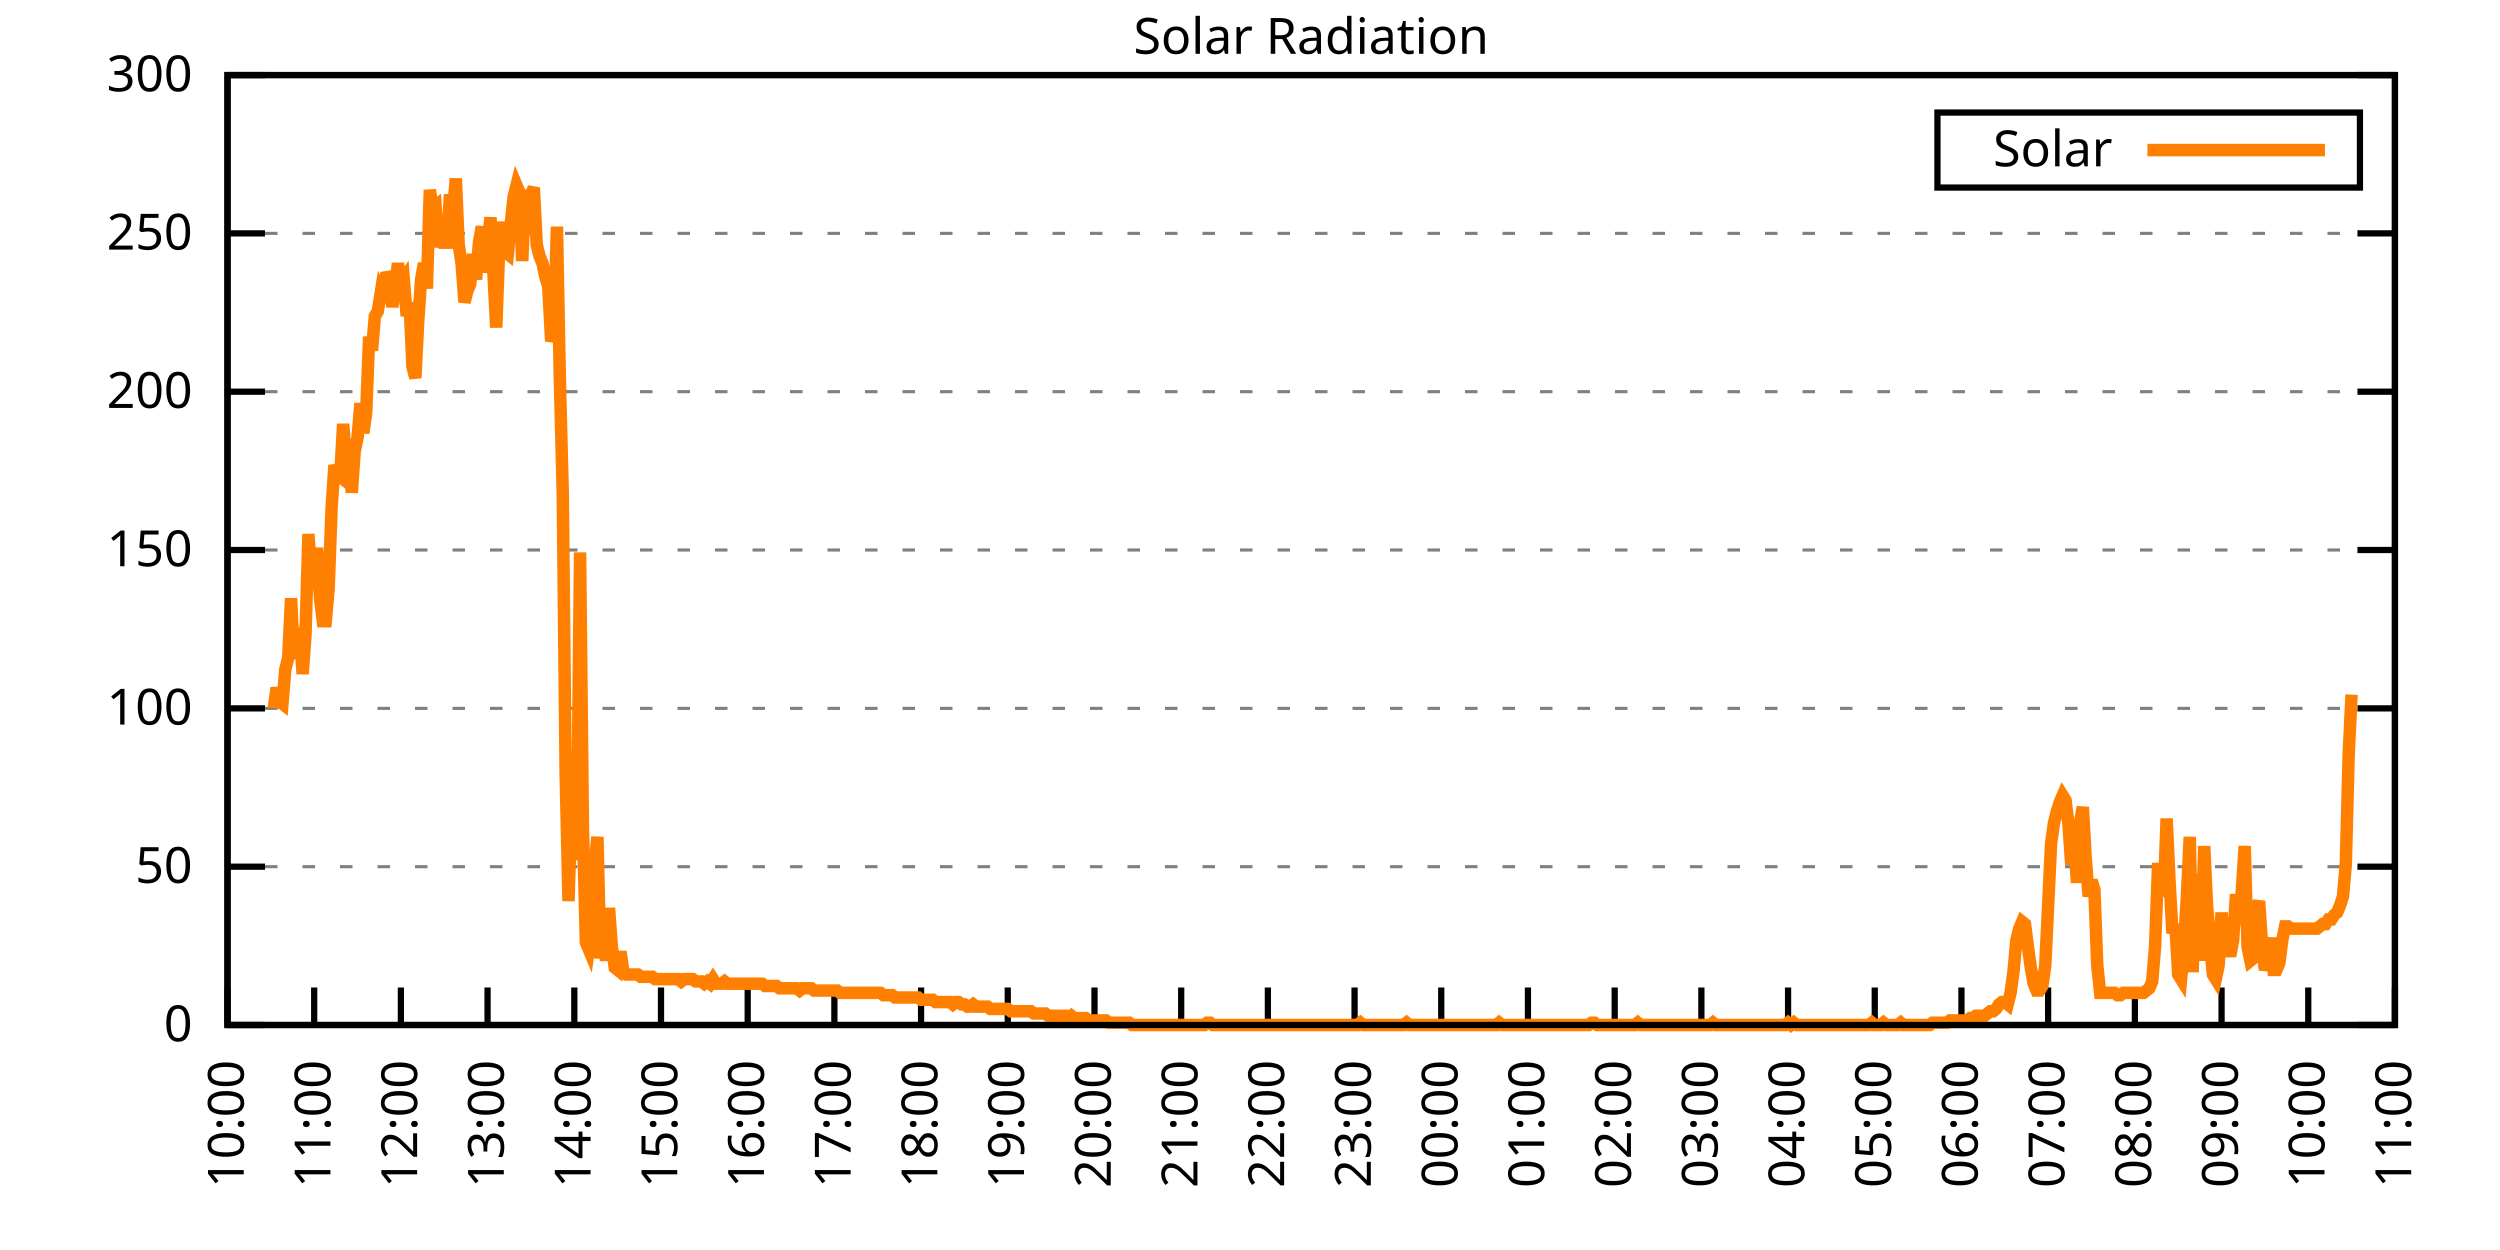
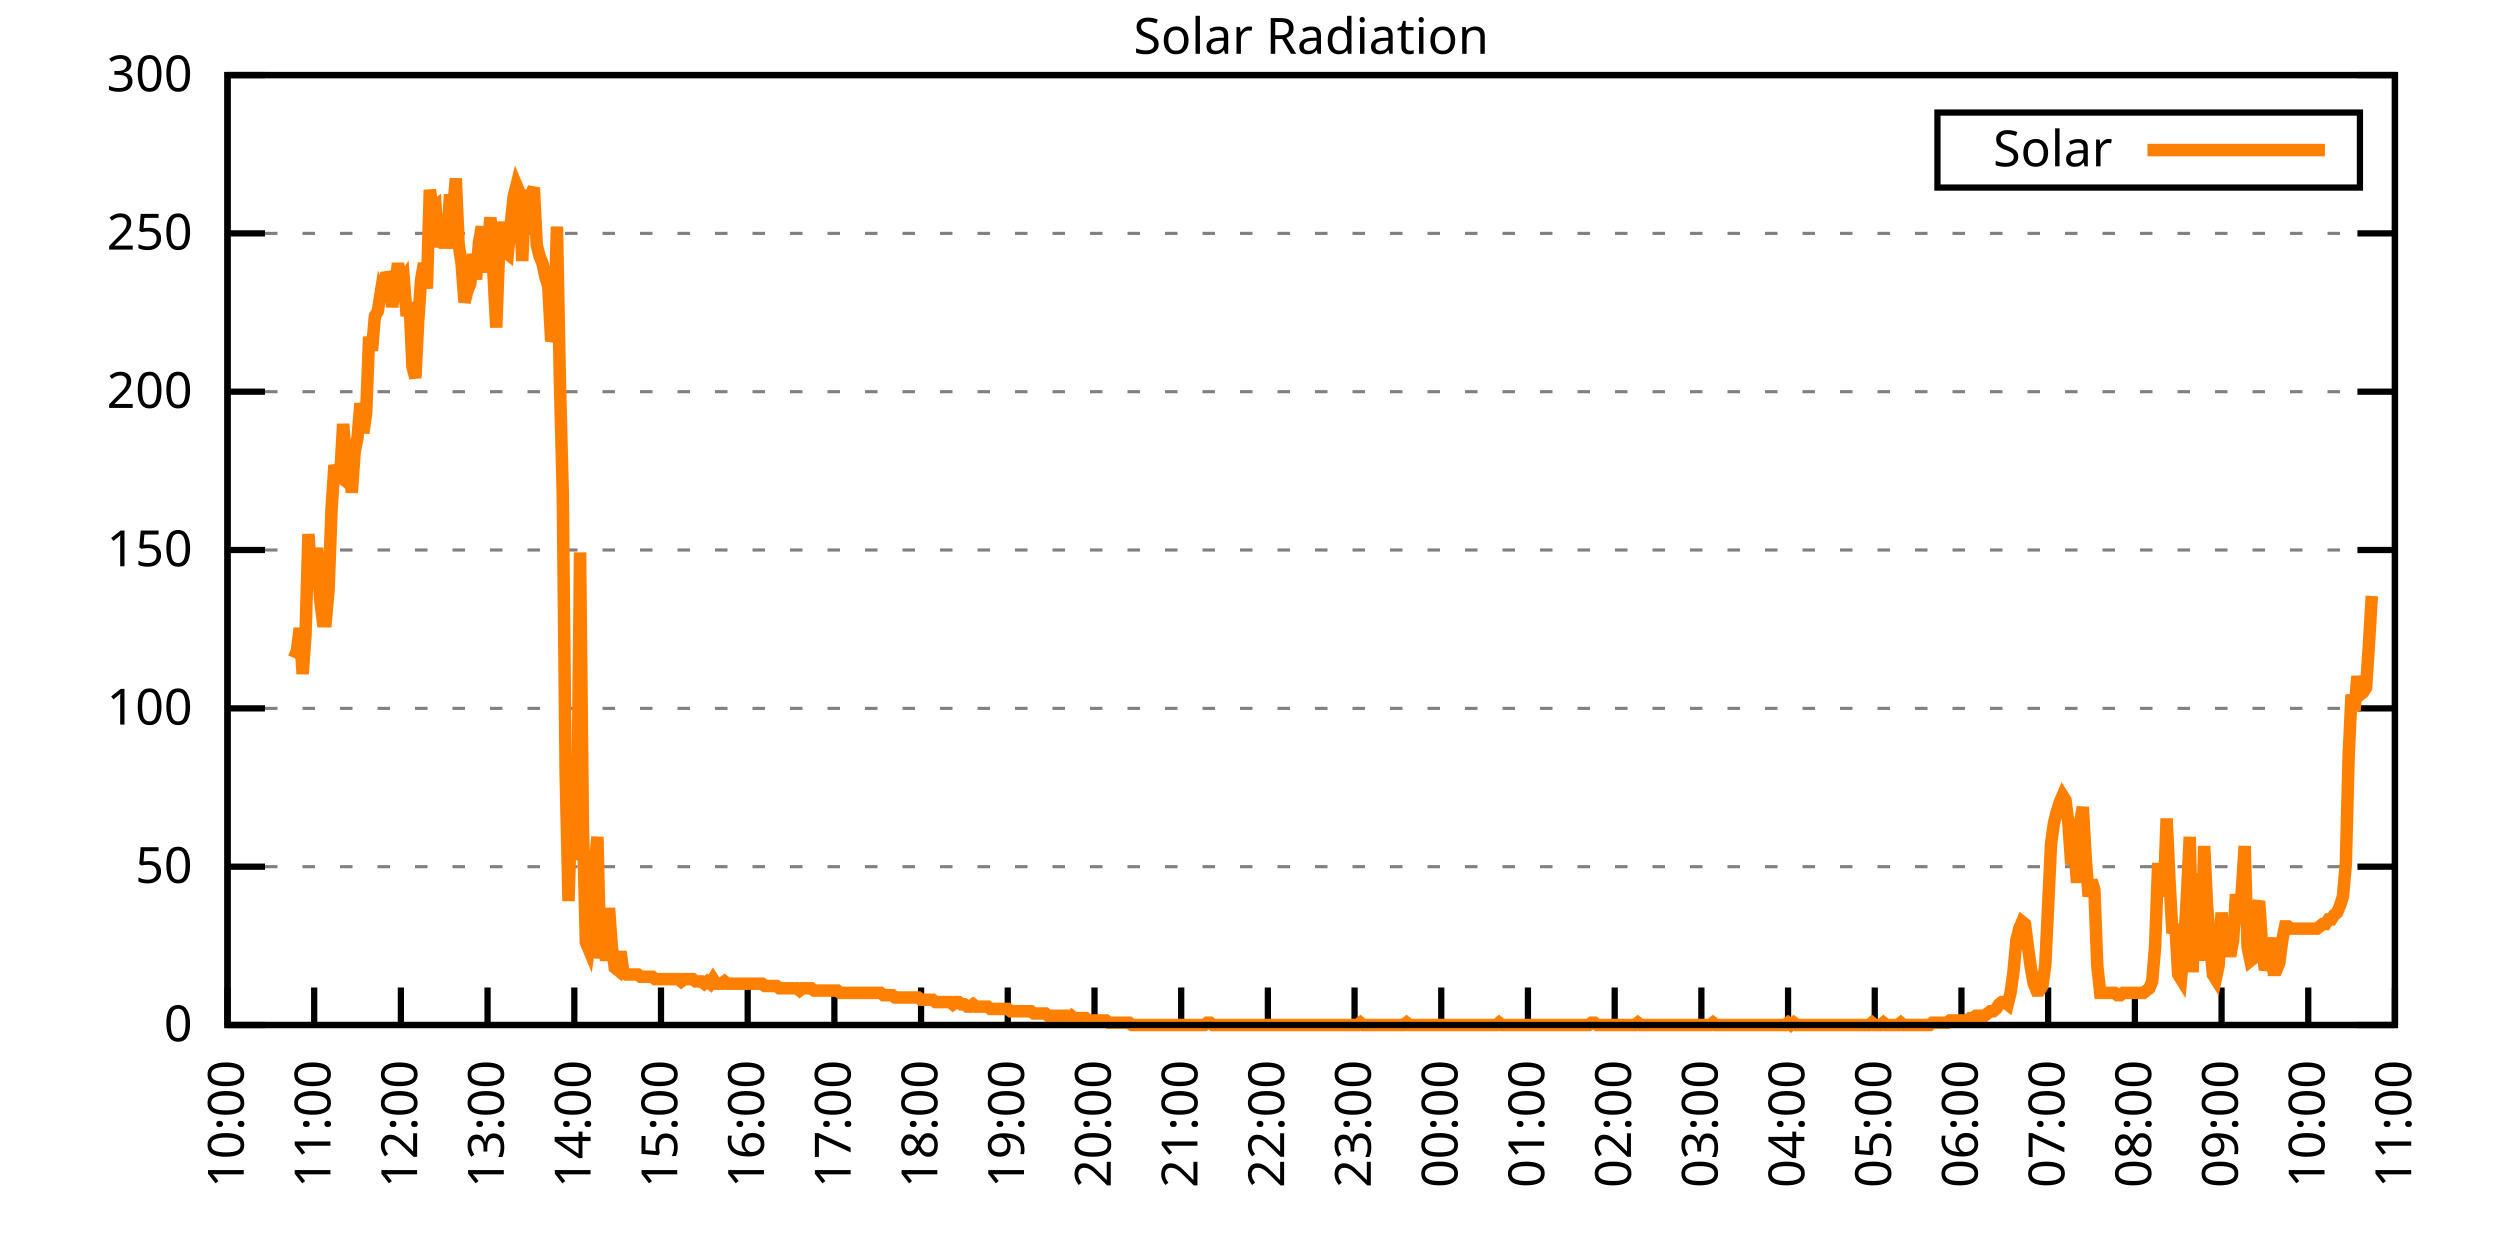
<svg xmlns="http://www.w3.org/2000/svg" xmlns:xlink="http://www.w3.org/1999/xlink" width="400" height="200" viewBox="0 0 400 200">
  <g id="gnuplot_canvas">
    <rect x="0" y="0" width="400" height="200" fill="none" />
    <defs>
      <circle id="gpDot" r="0.5" stroke-width="0.5" stroke="currentColor" />
      <path id="gpPt0" stroke-width="0.333" stroke="currentColor" d="M-1,0 h2 M0,-1 v2" />
      <path id="gpPt1" stroke-width="0.333" stroke="currentColor" d="M-1,-1 L1,1 M1,-1 L-1,1" />
      <path id="gpPt2" stroke-width="0.333" stroke="currentColor" d="M-1,0 L1,0 M0,-1 L0,1 M-1,-1 L1,1 M-1,1 L1,-1" />
      <rect id="gpPt3" stroke-width="0.333" stroke="currentColor" x="-1" y="-1" width="2" height="2" />
      <rect id="gpPt4" stroke-width="0.333" stroke="currentColor" fill="currentColor" x="-1" y="-1" width="2" height="2" />
      <circle id="gpPt5" stroke-width="0.333" stroke="currentColor" cx="0" cy="0" r="1" />
      <use xlink:href="#gpPt5" id="gpPt6" fill="currentColor" stroke="none" />
      <path id="gpPt7" stroke-width="0.333" stroke="currentColor" d="M0,-1.33 L-1.33,0.67 L1.33,0.67 z" />
      <use xlink:href="#gpPt7" id="gpPt8" fill="currentColor" stroke="none" />
      <use xlink:href="#gpPt7" id="gpPt9" stroke="currentColor" transform="rotate(180)" />
      <use xlink:href="#gpPt9" id="gpPt10" fill="currentColor" stroke="none" />
      <use xlink:href="#gpPt3" id="gpPt11" stroke="currentColor" transform="rotate(45)" />
      <use xlink:href="#gpPt11" id="gpPt12" fill="currentColor" stroke="none" />
      <path id="gpPt13" stroke-width="0.333" stroke="currentColor" d="M0,1.330 L1.265,0.411 L0.782,-1.067 L-0.782,-1.076 L-1.265,0.411 z" />
      <use xlink:href="#gpPt13" id="gpPt14" fill="currentColor" stroke="none" />
      <filter id="textbox" filterUnits="objectBoundingBox" x="0" y="0" height="1" width="1">
        <feFlood flood-color="white" flood-opacity="1" result="bgnd" />
        <feComposite in="SourceGraphic" in2="bgnd" operator="atop" />
      </filter>
      <filter id="greybox" filterUnits="objectBoundingBox" x="0" y="0" height="1" width="1">
        <feFlood flood-color="lightgrey" flood-opacity="1" result="grey" />
        <feComposite in="SourceGraphic" in2="grey" operator="atop" />
      </filter>
    </defs>
    <g fill="none" color="white" stroke="currentColor" stroke-width="1.00" stroke-linecap="butt" stroke-linejoin="miter">
</g>
    <g fill="none" color="black" stroke="currentColor" stroke-width="1.00" stroke-linecap="butt" stroke-linejoin="miter">
      <g stroke="none" shape-rendering="crispEdges">
        <polygon fill="rgb(255, 255, 255)" points="36.40,164.00 383.18,164.00 383.18,12.02 36.40,12.02 " />
      </g>
    </g>
    <g fill="none" color="black" stroke="currentColor" stroke-width="1.00" stroke-linecap="butt" stroke-linejoin="miter">
</g>
    <g fill="none" color="black" stroke="black" stroke-width="0.50" stroke-linecap="butt" stroke-linejoin="miter">
</g>
    <g fill="none" color="gray" stroke="currentColor" stroke-width="0.50" stroke-linecap="butt" stroke-linejoin="miter">
      <path stroke="gray" stroke-dasharray="2,4" class="gridline" d="M36.40,164.00 L383.19,164.00  " />
    </g>
    <g fill="none" color="gray" stroke="gray" stroke-width="1.00" stroke-linecap="butt" stroke-linejoin="miter">
</g>
    <g fill="none" color="black" stroke="currentColor" stroke-width="1.00" stroke-linecap="butt" stroke-linejoin="miter">
      <path stroke="black" d="M36.40,164.00 L42.40,164.00 M383.19,164.00 L377.19,164.00  " />
      <g transform="translate(30.80,166.60)" stroke="none" fill="black" font-family="Sans" font-size="8.00" text-anchor="end">
        <text>
          <tspan font-family="Sans"> 0</tspan>
        </text>
      </g>
    </g>
    <g fill="none" color="black" stroke="currentColor" stroke-width="1.00" stroke-linecap="butt" stroke-linejoin="miter">
</g>
    <g fill="none" color="black" stroke="black" stroke-width="0.50" stroke-linecap="butt" stroke-linejoin="miter">
</g>
    <g fill="none" color="gray" stroke="currentColor" stroke-width="0.50" stroke-linecap="butt" stroke-linejoin="miter">
      <path stroke="gray" stroke-dasharray="2,4" class="gridline" d="M36.40,138.67 L383.19,138.67  " />
    </g>
    <g fill="none" color="gray" stroke="gray" stroke-width="1.00" stroke-linecap="butt" stroke-linejoin="miter">
</g>
    <g fill="none" color="black" stroke="currentColor" stroke-width="1.00" stroke-linecap="butt" stroke-linejoin="miter">
      <path stroke="black" d="M36.40,138.67 L42.40,138.67 M383.19,138.67 L377.19,138.67  " />
      <g transform="translate(30.80,141.27)" stroke="none" fill="black" font-family="Sans" font-size="8.00" text-anchor="end">
        <text>
          <tspan font-family="Sans"> 50</tspan>
        </text>
      </g>
    </g>
    <g fill="none" color="black" stroke="currentColor" stroke-width="1.00" stroke-linecap="butt" stroke-linejoin="miter">
</g>
    <g fill="none" color="black" stroke="black" stroke-width="0.50" stroke-linecap="butt" stroke-linejoin="miter">
</g>
    <g fill="none" color="gray" stroke="currentColor" stroke-width="0.50" stroke-linecap="butt" stroke-linejoin="miter">
      <path stroke="gray" stroke-dasharray="2,4" class="gridline" d="M36.40,113.34 L383.19,113.34  " />
    </g>
    <g fill="none" color="gray" stroke="gray" stroke-width="1.00" stroke-linecap="butt" stroke-linejoin="miter">
</g>
    <g fill="none" color="black" stroke="currentColor" stroke-width="1.00" stroke-linecap="butt" stroke-linejoin="miter">
      <path stroke="black" d="M36.40,113.34 L42.40,113.34 M383.19,113.34 L377.19,113.34  " />
      <g transform="translate(30.80,115.94)" stroke="none" fill="black" font-family="Sans" font-size="8.00" text-anchor="end">
        <text>
          <tspan font-family="Sans"> 100</tspan>
        </text>
      </g>
    </g>
    <g fill="none" color="black" stroke="currentColor" stroke-width="1.00" stroke-linecap="butt" stroke-linejoin="miter">
</g>
    <g fill="none" color="black" stroke="black" stroke-width="0.50" stroke-linecap="butt" stroke-linejoin="miter">
</g>
    <g fill="none" color="gray" stroke="currentColor" stroke-width="0.50" stroke-linecap="butt" stroke-linejoin="miter">
      <path stroke="gray" stroke-dasharray="2,4" class="gridline" d="M36.40,88.00 L383.19,88.00  " />
    </g>
    <g fill="none" color="gray" stroke="gray" stroke-width="1.00" stroke-linecap="butt" stroke-linejoin="miter">
</g>
    <g fill="none" color="black" stroke="currentColor" stroke-width="1.00" stroke-linecap="butt" stroke-linejoin="miter">
      <path stroke="black" d="M36.40,88.00 L42.40,88.00 M383.19,88.00 L377.19,88.00  " />
      <g transform="translate(30.80,90.60)" stroke="none" fill="black" font-family="Sans" font-size="8.00" text-anchor="end">
        <text>
          <tspan font-family="Sans"> 150</tspan>
        </text>
      </g>
    </g>
    <g fill="none" color="black" stroke="currentColor" stroke-width="1.00" stroke-linecap="butt" stroke-linejoin="miter">
</g>
    <g fill="none" color="black" stroke="black" stroke-width="0.50" stroke-linecap="butt" stroke-linejoin="miter">
</g>
    <g fill="none" color="gray" stroke="currentColor" stroke-width="0.50" stroke-linecap="butt" stroke-linejoin="miter">
      <path stroke="gray" stroke-dasharray="2,4" class="gridline" d="M36.40,62.67 L383.19,62.67  " />
    </g>
    <g fill="none" color="gray" stroke="gray" stroke-width="1.00" stroke-linecap="butt" stroke-linejoin="miter">
</g>
    <g fill="none" color="black" stroke="currentColor" stroke-width="1.00" stroke-linecap="butt" stroke-linejoin="miter">
      <path stroke="black" d="M36.40,62.67 L42.40,62.67 M383.19,62.67 L377.19,62.67  " />
      <g transform="translate(30.80,65.27)" stroke="none" fill="black" font-family="Sans" font-size="8.00" text-anchor="end">
        <text>
          <tspan font-family="Sans"> 200</tspan>
        </text>
      </g>
    </g>
    <g fill="none" color="black" stroke="currentColor" stroke-width="1.00" stroke-linecap="butt" stroke-linejoin="miter">
</g>
    <g fill="none" color="black" stroke="black" stroke-width="0.50" stroke-linecap="butt" stroke-linejoin="miter">
</g>
    <g fill="none" color="gray" stroke="currentColor" stroke-width="0.50" stroke-linecap="butt" stroke-linejoin="miter">
      <path stroke="gray" stroke-dasharray="2,4" class="gridline" d="M36.40,37.34 L383.19,37.34  " />
    </g>
    <g fill="none" color="gray" stroke="gray" stroke-width="1.00" stroke-linecap="butt" stroke-linejoin="miter">
</g>
    <g fill="none" color="black" stroke="currentColor" stroke-width="1.00" stroke-linecap="butt" stroke-linejoin="miter">
      <path stroke="black" d="M36.40,37.34 L42.40,37.34 M383.19,37.34 L377.19,37.34  " />
      <g transform="translate(30.80,39.94)" stroke="none" fill="black" font-family="Sans" font-size="8.00" text-anchor="end">
        <text>
          <tspan font-family="Sans"> 250</tspan>
        </text>
      </g>
    </g>
    <g fill="none" color="black" stroke="currentColor" stroke-width="1.00" stroke-linecap="butt" stroke-linejoin="miter">
</g>
    <g fill="none" color="black" stroke="black" stroke-width="0.50" stroke-linecap="butt" stroke-linejoin="miter">
</g>
    <g fill="none" color="gray" stroke="currentColor" stroke-width="0.50" stroke-linecap="butt" stroke-linejoin="miter">
      <path stroke="gray" stroke-dasharray="2,4" class="gridline" d="M36.40,12.01 L383.19,12.01  " />
    </g>
    <g fill="none" color="gray" stroke="gray" stroke-width="1.00" stroke-linecap="butt" stroke-linejoin="miter">
</g>
    <g fill="none" color="black" stroke="currentColor" stroke-width="1.00" stroke-linecap="butt" stroke-linejoin="miter">
      <path stroke="black" d="M36.40,12.01 L42.40,12.01 M383.19,12.01 L377.19,12.01  " />
      <g transform="translate(30.80,14.61)" stroke="none" fill="black" font-family="Sans" font-size="8.00" text-anchor="end">
        <text>
          <tspan font-family="Sans"> 300</tspan>
        </text>
      </g>
    </g>
    <g fill="none" color="black" stroke="currentColor" stroke-width="1.00" stroke-linecap="butt" stroke-linejoin="miter">
      <path stroke="black" d="M36.40,164.00 L36.40,158.00  " />
      <g transform="translate(39.00,169.60) rotate(270.00)" stroke="none" fill="black" font-family="Sans" font-size="8.00" text-anchor="end">
        <text>
          <tspan font-family="Sans">10:00</tspan>
        </text>
      </g>
    </g>
    <g fill="none" color="black" stroke="currentColor" stroke-width="1.00" stroke-linecap="butt" stroke-linejoin="miter">
      <path stroke="black" d="M50.27,164.00 L50.27,158.00  " />
      <g transform="translate(52.87,169.60) rotate(270.00)" stroke="none" fill="black" font-family="Sans" font-size="8.00" text-anchor="end">
        <text>
          <tspan font-family="Sans">11:00</tspan>
        </text>
      </g>
    </g>
    <g fill="none" color="black" stroke="currentColor" stroke-width="1.00" stroke-linecap="butt" stroke-linejoin="miter">
      <path stroke="black" d="M64.14,164.00 L64.14,158.00  " />
      <g transform="translate(66.74,169.60) rotate(270.00)" stroke="none" fill="black" font-family="Sans" font-size="8.00" text-anchor="end">
        <text>
          <tspan font-family="Sans">12:00</tspan>
        </text>
      </g>
    </g>
    <g fill="none" color="black" stroke="currentColor" stroke-width="1.00" stroke-linecap="butt" stroke-linejoin="miter">
      <path stroke="black" d="M78.01,164.00 L78.01,158.00  " />
      <g transform="translate(80.61,169.60) rotate(270.00)" stroke="none" fill="black" font-family="Sans" font-size="8.00" text-anchor="end">
        <text>
          <tspan font-family="Sans">13:00</tspan>
        </text>
      </g>
    </g>
    <g fill="none" color="black" stroke="currentColor" stroke-width="1.00" stroke-linecap="butt" stroke-linejoin="miter">
      <path stroke="black" d="M91.89,164.00 L91.89,158.00  " />
      <g transform="translate(94.49,169.60) rotate(270.00)" stroke="none" fill="black" font-family="Sans" font-size="8.00" text-anchor="end">
        <text>
          <tspan font-family="Sans">14:00</tspan>
        </text>
      </g>
    </g>
    <g fill="none" color="black" stroke="currentColor" stroke-width="1.00" stroke-linecap="butt" stroke-linejoin="miter">
      <path stroke="black" d="M105.76,164.00 L105.76,158.00  " />
      <g transform="translate(108.36,169.60) rotate(270.00)" stroke="none" fill="black" font-family="Sans" font-size="8.00" text-anchor="end">
        <text>
          <tspan font-family="Sans">15:00</tspan>
        </text>
      </g>
    </g>
    <g fill="none" color="black" stroke="currentColor" stroke-width="1.00" stroke-linecap="butt" stroke-linejoin="miter">
      <path stroke="black" d="M119.63,164.00 L119.63,158.00  " />
      <g transform="translate(122.23,169.60) rotate(270.00)" stroke="none" fill="black" font-family="Sans" font-size="8.00" text-anchor="end">
        <text>
          <tspan font-family="Sans">16:00</tspan>
        </text>
      </g>
    </g>
    <g fill="none" color="black" stroke="currentColor" stroke-width="1.00" stroke-linecap="butt" stroke-linejoin="miter">
      <path stroke="black" d="M133.50,164.00 L133.50,158.00  " />
      <g transform="translate(136.10,169.60) rotate(270.00)" stroke="none" fill="black" font-family="Sans" font-size="8.00" text-anchor="end">
        <text>
          <tspan font-family="Sans">17:00</tspan>
        </text>
      </g>
    </g>
    <g fill="none" color="black" stroke="currentColor" stroke-width="1.00" stroke-linecap="butt" stroke-linejoin="miter">
      <path stroke="black" d="M147.37,164.00 L147.37,158.00  " />
      <g transform="translate(149.97,169.60) rotate(270.00)" stroke="none" fill="black" font-family="Sans" font-size="8.00" text-anchor="end">
        <text>
          <tspan font-family="Sans">18:00</tspan>
        </text>
      </g>
    </g>
    <g fill="none" color="black" stroke="currentColor" stroke-width="1.00" stroke-linecap="butt" stroke-linejoin="miter">
      <path stroke="black" d="M161.24,164.00 L161.24,158.00  " />
      <g transform="translate(163.84,169.60) rotate(270.00)" stroke="none" fill="black" font-family="Sans" font-size="8.00" text-anchor="end">
        <text>
          <tspan font-family="Sans">19:00</tspan>
        </text>
      </g>
    </g>
    <g fill="none" color="black" stroke="currentColor" stroke-width="1.00" stroke-linecap="butt" stroke-linejoin="miter">
      <path stroke="black" d="M175.12,164.00 L175.12,158.00  " />
      <g transform="translate(177.72,169.60) rotate(270.00)" stroke="none" fill="black" font-family="Sans" font-size="8.00" text-anchor="end">
        <text>
          <tspan font-family="Sans">20:00</tspan>
        </text>
      </g>
    </g>
    <g fill="none" color="black" stroke="currentColor" stroke-width="1.00" stroke-linecap="butt" stroke-linejoin="miter">
      <path stroke="black" d="M188.99,164.00 L188.99,158.00  " />
      <g transform="translate(191.59,169.60) rotate(270.00)" stroke="none" fill="black" font-family="Sans" font-size="8.00" text-anchor="end">
        <text>
          <tspan font-family="Sans">21:00</tspan>
        </text>
      </g>
    </g>
    <g fill="none" color="black" stroke="currentColor" stroke-width="1.00" stroke-linecap="butt" stroke-linejoin="miter">
      <path stroke="black" d="M202.86,164.00 L202.86,158.00  " />
      <g transform="translate(205.46,169.60) rotate(270.00)" stroke="none" fill="black" font-family="Sans" font-size="8.00" text-anchor="end">
        <text>
          <tspan font-family="Sans">22:00</tspan>
        </text>
      </g>
    </g>
    <g fill="none" color="black" stroke="currentColor" stroke-width="1.00" stroke-linecap="butt" stroke-linejoin="miter">
      <path stroke="black" d="M216.73,164.00 L216.73,158.00  " />
      <g transform="translate(219.33,169.60) rotate(270.00)" stroke="none" fill="black" font-family="Sans" font-size="8.00" text-anchor="end">
        <text>
          <tspan font-family="Sans">23:00</tspan>
        </text>
      </g>
    </g>
    <g fill="none" color="black" stroke="currentColor" stroke-width="1.00" stroke-linecap="butt" stroke-linejoin="miter">
      <path stroke="black" d="M230.60,164.00 L230.60,158.00  " />
      <g transform="translate(233.20,169.60) rotate(270.00)" stroke="none" fill="black" font-family="Sans" font-size="8.00" text-anchor="end">
        <text>
          <tspan font-family="Sans">00:00</tspan>
        </text>
      </g>
    </g>
    <g fill="none" color="black" stroke="currentColor" stroke-width="1.00" stroke-linecap="butt" stroke-linejoin="miter">
      <path stroke="black" d="M244.47,164.00 L244.47,158.00  " />
      <g transform="translate(247.07,169.60) rotate(270.00)" stroke="none" fill="black" font-family="Sans" font-size="8.00" text-anchor="end">
        <text>
          <tspan font-family="Sans">01:00</tspan>
        </text>
      </g>
    </g>
    <g fill="none" color="black" stroke="currentColor" stroke-width="1.00" stroke-linecap="butt" stroke-linejoin="miter">
      <path stroke="black" d="M258.35,164.00 L258.35,158.00  " />
      <g transform="translate(260.95,169.60) rotate(270.00)" stroke="none" fill="black" font-family="Sans" font-size="8.00" text-anchor="end">
        <text>
          <tspan font-family="Sans">02:00</tspan>
        </text>
      </g>
    </g>
    <g fill="none" color="black" stroke="currentColor" stroke-width="1.00" stroke-linecap="butt" stroke-linejoin="miter">
      <path stroke="black" d="M272.22,164.00 L272.22,158.00  " />
      <g transform="translate(274.82,169.60) rotate(270.00)" stroke="none" fill="black" font-family="Sans" font-size="8.00" text-anchor="end">
        <text>
          <tspan font-family="Sans">03:00</tspan>
        </text>
      </g>
    </g>
    <g fill="none" color="black" stroke="currentColor" stroke-width="1.00" stroke-linecap="butt" stroke-linejoin="miter">
      <path stroke="black" d="M286.09,164.00 L286.09,158.00  " />
      <g transform="translate(288.69,169.60) rotate(270.00)" stroke="none" fill="black" font-family="Sans" font-size="8.00" text-anchor="end">
        <text>
          <tspan font-family="Sans">04:00</tspan>
        </text>
      </g>
    </g>
    <g fill="none" color="black" stroke="currentColor" stroke-width="1.00" stroke-linecap="butt" stroke-linejoin="miter">
      <path stroke="black" d="M299.96,164.00 L299.96,158.00  " />
      <g transform="translate(302.56,169.60) rotate(270.00)" stroke="none" fill="black" font-family="Sans" font-size="8.00" text-anchor="end">
        <text>
          <tspan font-family="Sans">05:00</tspan>
        </text>
      </g>
    </g>
    <g fill="none" color="black" stroke="currentColor" stroke-width="1.00" stroke-linecap="butt" stroke-linejoin="miter">
      <path stroke="black" d="M313.83,164.00 L313.83,158.00  " />
      <g transform="translate(316.43,169.60) rotate(270.00)" stroke="none" fill="black" font-family="Sans" font-size="8.00" text-anchor="end">
        <text>
          <tspan font-family="Sans">06:00</tspan>
        </text>
      </g>
    </g>
    <g fill="none" color="black" stroke="currentColor" stroke-width="1.00" stroke-linecap="butt" stroke-linejoin="miter">
      <path stroke="black" d="M327.70,164.00 L327.70,158.00  " />
      <g transform="translate(330.30,169.60) rotate(270.00)" stroke="none" fill="black" font-family="Sans" font-size="8.00" text-anchor="end">
        <text>
          <tspan font-family="Sans">07:00</tspan>
        </text>
      </g>
    </g>
    <g fill="none" color="black" stroke="currentColor" stroke-width="1.00" stroke-linecap="butt" stroke-linejoin="miter">
      <path stroke="black" d="M341.58,164.00 L341.58,158.00  " />
      <g transform="translate(344.18,169.60) rotate(270.00)" stroke="none" fill="black" font-family="Sans" font-size="8.00" text-anchor="end">
        <text>
          <tspan font-family="Sans">08:00</tspan>
        </text>
      </g>
    </g>
    <g fill="none" color="black" stroke="currentColor" stroke-width="1.00" stroke-linecap="butt" stroke-linejoin="miter">
      <path stroke="black" d="M355.45,164.00 L355.45,158.00  " />
      <g transform="translate(358.05,169.60) rotate(270.00)" stroke="none" fill="black" font-family="Sans" font-size="8.00" text-anchor="end">
        <text>
          <tspan font-family="Sans">09:00</tspan>
        </text>
      </g>
    </g>
    <g fill="none" color="black" stroke="currentColor" stroke-width="1.00" stroke-linecap="butt" stroke-linejoin="miter">
      <path stroke="black" d="M369.32,164.00 L369.32,158.00  " />
      <g transform="translate(371.92,169.60) rotate(270.00)" stroke="none" fill="black" font-family="Sans" font-size="8.00" text-anchor="end">
        <text>
          <tspan font-family="Sans">10:00</tspan>
        </text>
      </g>
    </g>
    <g fill="none" color="black" stroke="currentColor" stroke-width="1.00" stroke-linecap="butt" stroke-linejoin="miter">
      <path stroke="black" d="M383.19,164.00 L383.19,158.00  " />
      <g transform="translate(385.79,169.60) rotate(270.00)" stroke="none" fill="black" font-family="Sans" font-size="8.00" text-anchor="end">
        <text>
          <tspan font-family="Sans">11:00</tspan>
        </text>
      </g>
    </g>
    <g fill="none" color="black" stroke="currentColor" stroke-width="1.00" stroke-linecap="butt" stroke-linejoin="miter">
</g>
    <g fill="none" color="black" stroke="currentColor" stroke-width="1.00" stroke-linecap="butt" stroke-linejoin="miter">
      <path stroke="black" d="M36.40,12.01 L36.40,164.00 L383.19,164.00 L383.19,12.01 L36.40,12.01 Z  " />
    </g>
    <g fill="none" color="black" stroke="currentColor" stroke-width="1.00" stroke-linecap="butt" stroke-linejoin="miter">
</g>
    <g fill="none" color="black" stroke="currentColor" stroke-width="1.00" stroke-linecap="butt" stroke-linejoin="miter">
      <path stroke="black" d="M309.99,30.01 L309.99,18.01 L377.59,18.01 L377.59,30.01 L309.99,30.01 Z  " />
    </g>
    <g id="Solar_Radiation_plot_1">
      <g fill="none" color="white" stroke="black" stroke-width="2.00" stroke-linecap="butt" stroke-linejoin="miter">
</g>
      <g fill="none" color="black" stroke="currentColor" stroke-width="2.00" stroke-linecap="butt" stroke-linejoin="miter">
        <g transform="translate(337.99,26.61)" stroke="none" fill="black" font-family="Sans" font-size="8.00" text-anchor="end">
          <text>
            <tspan font-family="Sans">Solar</tspan>
          </text>
        </g>
      </g>
      <g fill="none" color="black" stroke="currentColor" stroke-width="2.00" stroke-linecap="butt" stroke-linejoin="miter">
-         <path stroke="rgb(255, 127,   0)" d="M343.59,24.01 L371.99,24.01 M43.80,113.34 L44.26,110.04 L44.72,112.24 L45.19,112.61 L45.65,107.10 L46.11,105.27   L46.57,95.72 L47.03,105.27 L47.50,104.17 L47.96,100.50 L48.42,107.84 L48.88,101.60 L49.35,85.45 L49.81,92.42   L50.27,93.52 L50.73,87.65 L51.20,95.72 L51.66,99.39 L52.12,99.39 L52.58,94.26 L53.05,81.41 L53.51,74.43   L53.97,75.90 L54.43,76.27 L54.90,67.83 L55.36,73.33 L55.82,71.13 L56.28,78.84 L56.75,72.23 L57.21,70.03   L57.67,64.52 L58.13,69.29 L58.59,65.99 L59.06,53.88 L59.52,56.08 L59.98,50.57 L60.44,49.84 L60.91,46.90   L61.37,48.00 L61.83,43.60 L62.29,44.70 L62.76,49.11 L63.22,45.80 L63.68,42.13 L64.14,45.43 L64.61,44.70   L65.07,50.57 L65.53,48.37 L65.99,58.65 L66.46,60.48 L66.92,51.31 L67.38,44.70 L67.84,42.13 L68.30,46.17   L68.77,30.38 L69.23,33.32 L69.69,32.95 L70.15,39.56 L70.62,35.16 L71.08,38.83 L71.54,38.83 L72.00,31.12   L72.47,34.06 L72.93,28.55 L73.39,39.19 L73.85,42.13 L74.32,48.37 L74.78,46.54 L75.24,45.43 L75.70,40.66   L76.17,44.70 L76.63,38.83 L77.09,36.26 L77.55,43.60 L78.01,39.19 L78.48,34.79 L78.94,43.60 L79.40,52.41   L79.86,39.93 L80.33,35.52 L80.79,40.30 L81.25,40.66 L81.71,35.89 L82.18,31.49 L82.64,29.65 L83.10,30.75   L83.56,41.76 L84.03,30.38 L84.49,34.06 L84.95,31.12 L85.41,30.02 L85.88,39.19 L86.34,41.03 L86.80,42.13   L87.26,44.33 L87.72,45.80 L88.19,54.61 L88.65,53.14 L89.11,36.26 L89.57,60.48 L90.04,78.84 L90.50,123.62   L90.96,144.18 L91.42,129.13 L91.89,137.57 L92.35,133.17 L92.81,88.38 L93.27,132.43 L93.74,150.79 L94.20,151.89   L94.66,148.58 L95.12,138.67 L95.59,133.90 L96.05,153.35 L96.51,147.85 L96.97,153.72 L97.44,145.28 L97.90,151.52   L98.36,154.82 L98.82,155.19 L99.28,152.25 L99.75,155.56 L100.21,155.92 L100.67,155.92 L101.13,155.92 L101.60,155.92   L102.06,155.92 L102.52,156.29 L102.98,156.29 L103.45,156.29 L103.91,156.29 L104.37,156.29 L104.83,156.66 L105.30,156.66   L105.76,156.66 L106.22,156.66 L106.68,156.66 L107.15,156.66 L107.61,156.66 L108.07,156.66 L108.53,156.66 L108.99,157.03   L109.46,156.66 L109.92,156.66 L110.38,156.66 L110.84,156.66 L111.31,157.03 L111.77,157.03 L112.23,157.03 L112.69,157.39   L113.16,157.03 L113.62,157.39 L114.08,156.66 L114.54,157.39 L115.01,157.39 L115.47,157.39 L115.93,157.03 L116.39,157.39   L116.86,157.39 L117.32,157.39 L117.78,157.39 L118.24,157.39 L118.70,157.39 L119.17,157.39 L119.63,157.39 L120.09,157.39   L120.55,157.39 L121.02,157.39 L121.48,157.39 L121.94,157.39 L122.40,157.76 L122.87,157.76 L123.33,157.76 L123.79,157.76   L124.25,157.76 L124.72,158.13 L125.18,158.13 L125.64,158.13 L126.10,158.13 L126.57,158.13 L127.03,158.13 L127.49,158.13   L127.95,158.49 L128.41,158.13 L128.88,158.13 L129.34,158.13 L129.80,158.13 L130.26,158.49 L130.73,158.49 L131.19,158.49   L131.65,158.49 L132.11,158.49 L132.58,158.49 L133.04,158.49 L133.50,158.49 L133.96,158.49 L134.43,158.86 L134.89,158.86   L135.35,158.86 L135.81,158.86 L136.28,158.86 L136.74,158.86 L137.20,158.86 L137.66,158.86 L138.13,158.86 L138.59,158.86   L139.05,158.86 L139.51,158.86 L139.97,158.86 L140.44,158.86 L140.90,158.86 L141.36,159.23 L141.82,159.23 L142.29,159.23   L142.75,159.23 L143.21,159.60 L143.67,159.60 L144.14,159.60 L144.60,159.60 L145.06,159.60 L145.52,159.60 L145.99,159.60   L146.45,159.60 L146.91,159.60 L147.37,159.96 L147.84,159.96 L148.30,159.96 L148.76,159.96 L149.22,159.96 L149.68,160.33   L150.15,160.33 L150.61,160.33 L151.07,160.33 L151.53,160.33 L152.00,160.33 L152.46,160.70 L152.92,160.33 L153.38,160.33   L153.85,160.70 L154.31,160.70 L154.77,161.06 L155.23,161.06 L155.70,160.70 L156.16,161.06 L156.62,161.06 L157.08,161.06   L157.55,161.06 L158.01,161.06 L158.47,161.43 L158.93,161.43 L159.39,161.43 L159.86,161.43 L160.32,161.43 L160.78,161.43   L161.24,161.43 L161.71,161.80 L162.17,161.80 L162.63,161.80 L163.09,161.80 L163.56,161.80 L164.02,161.80 L164.48,161.80   L164.94,161.80 L165.41,162.16 L165.87,162.16 L166.33,162.16 L166.79,162.16 L167.26,162.16 L167.72,162.53 L168.18,162.53   L168.64,162.53 L169.10,162.53 L169.57,162.53 L170.03,162.53 L170.49,162.53 L170.95,162.90 L171.42,162.53 L171.88,162.90   L172.34,162.90 L172.80,162.90 L173.27,162.90 L173.73,162.90 L174.19,163.27 L174.65,163.27 L175.12,163.27 L175.58,163.27   L176.04,163.27 L176.50,163.27 L176.97,163.27 L177.43,163.63 L177.89,163.63 L178.35,163.63 L178.82,163.63 L179.28,163.63   L179.74,163.63 L180.20,163.63 L180.66,163.63 L181.13,164.00 L181.59,164.00 L182.05,164.00 L182.51,164.00 L182.98,164.00   L183.44,164.00 L183.90,164.00 L184.36,164.00 L184.83,164.00 L185.29,164.00 L185.75,164.00 L186.21,164.00 L186.68,164.00   L187.14,164.00 L187.60,164.00 L188.06,164.00 L188.53,164.00 L188.99,164.00 L189.45,164.00 L189.91,164.00 L190.37,164.00   L190.84,164.00 L191.30,164.00 L191.76,164.00 L192.22,164.00 L192.69,164.00 L193.15,163.63 L193.61,163.63 L194.07,164.00   L194.54,164.00 L195.00,164.00 L195.46,164.00 L195.92,164.00 L196.39,164.00 L196.85,164.00 L197.31,164.00 L197.77,164.00   L198.24,164.00 L198.70,164.00 L199.16,164.00 L199.62,164.00 L200.08,164.00 L200.55,164.00 L201.01,164.00 L201.47,164.00   L201.93,164.00 L202.40,164.00 L202.86,164.00 L203.32,164.00 L203.78,164.00 L204.25,164.00 L204.71,164.00 L205.17,164.00   L205.63,164.00 L206.10,164.00 L206.56,164.00 L207.02,164.00 L207.48,164.00 L207.95,164.00 L208.41,164.00 L209.33,164.00   L209.80,164.00 L210.26,164.00 L210.72,164.00 L211.18,164.00 L211.64,164.00 L212.11,164.00 L212.57,164.00 L213.03,164.00   L213.49,164.00 L213.96,164.00 L214.42,164.00 L214.88,164.00 L215.34,164.00 L215.81,164.00 L216.27,164.00 L216.73,164.00   L217.19,164.00 L217.66,163.63 L218.12,164.00 L218.58,164.00 L219.04,164.00 L219.51,164.00 L219.97,164.00 L220.43,164.00   L220.89,164.00 L221.35,164.00 L221.82,164.00 L222.28,164.00 L222.74,164.00 L223.20,164.00 L223.67,164.00 L224.13,164.00   L224.59,164.00 L225.05,163.63 L225.52,164.00 L225.98,164.00 L226.44,164.00 L226.90,164.00 L227.37,164.00 L227.83,164.00   L228.29,164.00 L228.75,164.00 L229.22,164.00 L229.68,164.00 L230.14,164.00 L230.60,164.00 L231.06,164.00 L231.53,164.00   L231.99,164.00 L232.45,164.00 L232.91,164.00 L233.38,164.00 L233.84,164.00 L234.30,164.00 L234.76,164.00 L235.23,164.00   L235.69,164.00 L236.15,164.00 L236.61,164.00 L237.08,164.00 L237.54,164.00 L238.00,164.00 L238.46,164.00 L238.93,164.00   L239.39,164.00 L239.85,163.63 L240.31,164.00 L240.77,164.00 L241.24,164.00 L241.70,164.00 L242.16,164.00 L242.62,164.00   L243.09,164.00 L243.55,164.00 L244.01,164.00 L244.47,164.00 L244.94,164.00 L245.40,164.00 L245.86,164.00 L246.32,164.00   L246.79,164.00 L247.25,164.00 L247.71,164.00 L248.17,164.00 L248.64,164.00 L249.10,164.00 L249.56,164.00 L250.02,164.00   L250.49,164.00 L250.95,164.00 L251.41,164.00 L251.87,164.00 L252.33,164.00 L252.80,164.00 L253.26,164.00 L253.72,164.00   L254.18,164.00 L254.65,163.63 L255.11,163.63 L255.57,164.00 L256.03,164.00 L256.50,164.00 L256.96,164.00 L257.42,164.00   L257.88,164.00 L258.35,164.00 L258.81,164.00 L259.27,164.00 L259.73,164.00 L260.20,164.00 L260.66,164.00 L261.12,164.00   L261.58,164.00 L262.04,163.63 L262.51,164.00 L262.97,164.00 L263.43,164.00 L263.89,164.00 L264.36,164.00 L264.82,164.00   L265.28,164.00 L265.74,164.00 L266.21,164.00 L266.67,164.00 L267.13,164.00 L267.59,164.00 L268.06,164.00 L268.52,164.00   L268.98,164.00 L269.44,164.00 L269.91,164.00 L270.37,164.00 L270.83,164.00 L271.29,164.00 L271.75,164.00 L272.22,164.00   L272.68,164.00 L273.14,164.00 L273.60,164.00 L274.07,163.63 L274.53,164.00 L274.99,164.00 L275.45,164.00 L275.92,164.00   L276.38,164.00 L276.84,164.00 L277.30,164.00 L277.77,164.00 L278.23,164.00 L278.69,164.00 L279.15,164.00 L279.62,164.00   L280.08,164.00 L280.54,164.00 L281.00,164.00 L281.46,164.00 L281.93,164.00 L282.39,164.00 L282.85,164.00 L283.31,164.00   L283.78,164.00 L284.24,164.00 L284.70,164.00 L285.16,164.00 L285.63,164.00 L286.09,163.63 L286.55,164.00 L287.01,163.63   L287.48,164.00 L287.94,164.00 L288.40,164.00 L288.86,164.00 L289.33,164.00 L289.79,164.00 L290.25,164.00 L290.71,164.00   L291.18,164.00 L291.64,164.00 L292.10,164.00 L292.56,164.00 L293.02,164.00 L293.49,164.00 L293.95,164.00 L294.41,164.00   L294.87,164.00 L295.34,164.00 L295.80,164.00 L296.26,164.00 L296.72,164.00 L297.19,164.00 L297.65,164.00 L298.11,164.00   L298.57,164.00 L299.04,164.00 L299.50,163.63 L299.96,164.00 L300.42,164.00 L300.89,164.00 L301.35,163.63 L301.81,164.00   L302.27,164.00 L302.73,164.00 L303.20,164.00 L303.66,164.00 L304.12,163.63 L304.58,164.00 L305.05,164.00 L305.51,164.00   L305.97,164.00 L306.43,164.00 L306.90,164.00 L307.36,164.00 L307.82,164.00 L308.28,164.00 L308.75,164.00 L309.21,163.63   L309.67,163.63 L310.13,163.63 L310.60,163.63 L311.06,163.63 L311.52,163.63 L311.98,163.27 L312.44,163.27 L312.91,163.27   L313.37,163.27 L313.83,163.27 L314.29,163.27 L314.76,163.27 L315.22,162.90 L315.68,162.90 L316.14,162.53 L316.61,162.53   L317.07,162.53 L317.53,162.53 L317.99,162.16 L318.46,161.80 L318.92,161.80 L319.38,161.43 L319.84,160.70 L320.31,160.33   L320.77,160.33 L321.23,160.70 L321.69,158.86 L322.15,155.56 L322.62,150.42 L323.08,148.58 L323.54,147.48 L324.00,147.85   L324.47,151.52 L324.93,154.82 L325.39,157.39 L325.85,158.49 L326.32,158.49 L326.78,157.76 L327.24,154.46 L327.70,144.91   L328.17,135.00 L328.63,131.70 L329.09,129.86 L329.55,128.39 L330.02,127.29 L330.48,128.03 L330.94,131.70 L331.40,138.30   L331.87,135.37 L332.33,141.24 L332.79,131.70 L333.25,129.13 L333.71,137.20 L334.18,143.44 L334.64,140.87 L335.10,142.34   L335.56,154.46 L336.03,158.86 L336.49,158.86 L336.95,158.86 L337.41,158.86 L337.88,158.86 L338.34,158.86 L338.80,159.23   L339.26,159.23 L339.73,158.86 L340.19,158.86 L340.65,158.86 L341.11,158.86 L341.58,158.86 L342.04,158.86 L342.50,158.86   L342.96,158.86 L343.42,158.49 L343.89,158.13 L344.35,157.03 L344.81,151.52 L345.27,139.04 L345.74,139.04 L346.20,143.44   L346.66,130.96 L347.12,140.87 L347.59,149.32 L348.05,147.85 L348.51,155.92 L348.97,156.66 L349.44,151.52 L349.90,143.44   L350.36,133.90 L350.82,155.56 L351.29,139.77 L351.75,145.65 L352.21,153.72 L352.67,135.37 L353.13,144.91 L353.60,150.79   L354.06,155.92 L354.52,156.66 L354.98,154.46 L355.45,146.01 L355.91,152.25 L356.37,150.79 L356.83,152.99 L357.30,150.42   L357.76,143.08 L358.22,147.85 L358.68,142.71 L359.15,135.37 L359.61,151.52 L360.07,153.72 L360.53,153.35 L361.00,145.65   L361.46,144.18 L361.92,151.15 L362.38,155.19 L362.84,153.72 L363.31,150.05 L363.77,155.19 L364.23,155.19 L364.69,154.09   L365.16,150.42 L365.62,148.22 L366.08,148.22 L366.54,148.58 L367.01,148.58 L367.47,148.58 L367.93,148.58 L368.39,148.58   L368.86,148.58 L369.32,148.58 L369.78,148.58 L370.24,148.58 L370.71,148.58 L371.17,148.22 L371.63,147.85 L372.09,147.85   L372.56,147.11 L373.02,147.11 L373.48,146.38 L373.94,146.01 L374.40,144.91 L374.87,143.44 L375.33,138.30 L375.79,120.69   L376.25,111.14  " />
+         <path stroke="rgb(255, 127,   0)" d="M343.59,24.01 L371.99,24.01 M47.03,105.27 L47.50,104.17 L47.96,100.50 L48.42,107.84 L48.88,101.60 L49.35,85.45   L49.81,92.42 L50.27,93.52 L50.73,87.65 L51.20,95.72 L51.66,99.39 L52.12,99.39 L52.58,94.26 L53.05,81.41   L53.51,74.43 L53.97,75.90 L54.43,76.27 L54.90,67.83 L55.36,73.33 L55.82,71.13 L56.28,78.84 L56.75,72.23   L57.21,70.03 L57.67,64.52 L58.13,69.29 L58.59,65.99 L59.06,53.88 L59.52,56.08 L59.98,50.57 L60.44,49.84   L60.91,46.90 L61.37,48.00 L61.83,43.60 L62.29,44.70 L62.76,49.11 L63.22,45.80 L63.68,42.13 L64.14,45.43   L64.61,44.70 L65.07,50.57 L65.53,48.37 L65.99,58.65 L66.46,60.48 L66.92,51.31 L67.38,44.70 L67.84,42.13   L68.30,46.17 L68.77,30.38 L69.23,33.32 L69.69,32.95 L70.15,39.56 L70.62,35.16 L71.08,38.83 L71.54,38.83   L72.00,31.12 L72.47,34.06 L72.93,28.55 L73.39,39.19 L73.85,42.13 L74.32,48.37 L74.78,46.54 L75.24,45.43   L75.70,40.66 L76.17,44.70 L76.63,38.83 L77.09,36.26 L77.55,43.60 L78.01,39.19 L78.48,34.79 L78.94,43.60   L79.40,52.41 L79.86,39.93 L80.33,35.52 L80.79,40.30 L81.25,40.66 L81.71,35.89 L82.18,31.49 L82.64,29.65   L83.10,30.75 L83.56,41.76 L84.03,30.38 L84.49,34.06 L84.95,31.12 L85.41,30.02 L85.88,39.19 L86.34,41.03   L86.80,42.13 L87.26,44.33 L87.72,45.80 L88.19,54.61 L88.65,53.14 L89.11,36.26 L89.57,60.48 L90.04,78.84   L90.50,123.62 L90.96,144.18 L91.42,129.13 L91.89,137.57 L92.35,133.17 L92.81,88.38 L93.27,132.43 L93.74,150.79   L94.20,151.89 L94.66,148.58 L95.12,138.67 L95.59,133.90 L96.05,153.35 L96.51,147.85 L96.97,153.72 L97.44,145.28   L97.90,151.52 L98.36,154.82 L98.82,155.19 L99.28,152.25 L99.75,155.56 L100.21,155.92 L100.67,155.92 L101.13,155.92   L101.60,155.92 L102.06,155.92 L102.52,156.29 L102.98,156.29 L103.45,156.29 L103.91,156.29 L104.37,156.29 L104.83,156.66   L105.30,156.66 L105.76,156.66 L106.22,156.66 L106.68,156.66 L107.15,156.66 L107.61,156.66 L108.07,156.66 L108.53,156.66   L108.99,157.03 L109.46,156.66 L109.92,156.66 L110.38,156.66 L110.84,156.66 L111.31,157.03 L111.77,157.03 L112.23,157.03   L112.69,157.39 L113.16,157.03 L113.62,157.39 L114.08,156.66 L114.54,157.39 L115.01,157.39 L115.47,157.39 L115.93,157.03   L116.39,157.39 L116.86,157.39 L117.32,157.39 L117.78,157.39 L118.24,157.39 L118.70,157.39 L119.17,157.39 L119.63,157.39   L120.09,157.39 L120.55,157.39 L121.02,157.39 L121.48,157.39 L121.94,157.39 L122.40,157.76 L122.87,157.76 L123.33,157.76   L123.79,157.76 L124.25,157.76 L124.72,158.13 L125.18,158.13 L125.64,158.13 L126.10,158.13 L126.57,158.13 L127.03,158.13   L127.49,158.13 L127.95,158.49 L128.41,158.13 L128.88,158.13 L129.34,158.13 L129.80,158.13 L130.26,158.49 L130.73,158.49   L131.19,158.49 L131.65,158.49 L132.11,158.49 L132.58,158.49 L133.04,158.49 L133.50,158.49 L133.96,158.49 L134.43,158.86   L134.89,158.86 L135.35,158.86 L135.81,158.86 L136.28,158.86 L136.74,158.86 L137.20,158.86 L137.66,158.86 L138.13,158.86   L138.59,158.86 L139.05,158.86 L139.51,158.86 L139.97,158.86 L140.44,158.86 L140.90,158.86 L141.36,159.23 L141.82,159.23   L142.29,159.23 L142.75,159.23 L143.21,159.60 L143.67,159.60 L144.14,159.60 L144.60,159.60 L145.06,159.60 L145.52,159.60   L145.99,159.60 L146.45,159.60 L146.91,159.60 L147.37,159.96 L147.84,159.96 L148.30,159.96 L148.76,159.96 L149.22,159.96   L149.68,160.33 L150.15,160.33 L150.61,160.33 L151.07,160.33 L151.53,160.33 L152.00,160.33 L152.46,160.70 L152.92,160.33   L153.38,160.33 L153.85,160.70 L154.31,160.70 L154.77,161.06 L155.23,161.06 L155.70,160.70 L156.16,161.06 L156.62,161.06   L157.08,161.06 L157.55,161.06 L158.01,161.06 L158.47,161.43 L158.93,161.43 L159.39,161.43 L159.86,161.43 L160.32,161.43   L160.78,161.43 L161.24,161.43 L161.71,161.80 L162.17,161.80 L162.63,161.80 L163.09,161.80 L163.56,161.80 L164.02,161.80   L164.48,161.80 L164.94,161.80 L165.41,162.16 L165.87,162.16 L166.33,162.16 L166.79,162.16 L167.26,162.16 L167.72,162.53   L168.18,162.53 L168.64,162.53 L169.10,162.53 L169.57,162.53 L170.03,162.53 L170.49,162.53 L170.95,162.90 L171.42,162.53   L171.88,162.90 L172.34,162.90 L172.80,162.90 L173.27,162.90 L173.73,162.90 L174.19,163.27 L174.65,163.27 L175.12,163.27   L175.58,163.27 L176.04,163.27 L176.50,163.27 L176.97,163.27 L177.43,163.63 L177.89,163.63 L178.35,163.63 L178.82,163.63   L179.28,163.63 L179.74,163.63 L180.20,163.63 L180.66,163.63 L181.13,164.00 L181.59,164.00 L182.05,164.00 L182.51,164.00   L182.98,164.00 L183.44,164.00 L183.90,164.00 L184.36,164.00 L184.83,164.00 L185.29,164.00 L185.75,164.00 L186.21,164.00   L186.68,164.00 L187.14,164.00 L187.60,164.00 L188.06,164.00 L188.53,164.00 L188.99,164.00 L189.45,164.00 L189.91,164.00   L190.37,164.00 L190.84,164.00 L191.30,164.00 L191.76,164.00 L192.22,164.00 L192.69,164.00 L193.15,163.63 L193.61,163.63   L194.07,164.00 L194.54,164.00 L195.00,164.00 L195.46,164.00 L195.92,164.00 L196.39,164.00 L196.85,164.00 L197.31,164.00   L197.77,164.00 L198.24,164.00 L198.70,164.00 L199.16,164.00 L199.62,164.00 L200.08,164.00 L200.55,164.00 L201.01,164.00   L201.47,164.00 L201.93,164.00 L202.40,164.00 L202.86,164.00 L203.32,164.00 L203.78,164.00 L204.25,164.00 L204.71,164.00   L205.17,164.00 L205.63,164.00 L206.10,164.00 L206.56,164.00 L207.02,164.00 L207.48,164.00 L207.95,164.00 L208.41,164.00   L209.33,164.00 L209.80,164.00 L210.26,164.00 L210.72,164.00 L211.18,164.00 L211.64,164.00 L212.11,164.00 L212.57,164.00   L213.03,164.00 L213.49,164.00 L213.96,164.00 L214.42,164.00 L214.88,164.00 L215.34,164.00 L215.81,164.00 L216.27,164.00   L216.73,164.00 L217.19,164.00 L217.66,163.63 L218.12,164.00 L218.58,164.00 L219.04,164.00 L219.51,164.00 L219.97,164.00   L220.43,164.00 L220.89,164.00 L221.35,164.00 L221.82,164.00 L222.28,164.00 L222.74,164.00 L223.20,164.00 L223.67,164.00   L224.13,164.00 L224.59,164.00 L225.05,163.63 L225.52,164.00 L225.98,164.00 L226.44,164.00 L226.90,164.00 L227.37,164.00   L227.83,164.00 L228.29,164.00 L228.75,164.00 L229.22,164.00 L229.68,164.00 L230.14,164.00 L230.60,164.00 L231.06,164.00   L231.53,164.00 L231.99,164.00 L232.45,164.00 L232.91,164.00 L233.38,164.00 L233.84,164.00 L234.30,164.00 L234.76,164.00   L235.23,164.00 L235.69,164.00 L236.15,164.00 L236.61,164.00 L237.08,164.00 L237.54,164.00 L238.00,164.00 L238.46,164.00   L238.93,164.00 L239.39,164.00 L239.85,163.63 L240.31,164.00 L240.77,164.00 L241.24,164.00 L241.70,164.00 L242.16,164.00   L242.62,164.00 L243.09,164.00 L243.55,164.00 L244.01,164.00 L244.47,164.00 L244.94,164.00 L245.40,164.00 L245.86,164.00   L246.32,164.00 L246.79,164.00 L247.25,164.00 L247.71,164.00 L248.17,164.00 L248.64,164.00 L249.10,164.00 L249.56,164.00   L250.02,164.00 L250.49,164.00 L250.95,164.00 L251.41,164.00 L251.87,164.00 L252.33,164.00 L252.80,164.00 L253.26,164.00   L253.72,164.00 L254.18,164.00 L254.65,163.63 L255.11,163.63 L255.57,164.00 L256.03,164.00 L256.50,164.00 L256.96,164.00   L257.42,164.00 L257.88,164.00 L258.35,164.00 L258.81,164.00 L259.27,164.00 L259.73,164.00 L260.20,164.00 L260.66,164.00   L261.12,164.00 L261.58,164.00 L262.04,163.63 L262.51,164.00 L262.97,164.00 L263.43,164.00 L263.89,164.00 L264.36,164.00   L264.82,164.00 L265.28,164.00 L265.74,164.00 L266.21,164.00 L266.67,164.00 L267.13,164.00 L267.59,164.00 L268.06,164.00   L268.52,164.00 L268.98,164.00 L269.44,164.00 L269.91,164.00 L270.37,164.00 L270.83,164.00 L271.29,164.00 L271.75,164.00   L272.22,164.00 L272.68,164.00 L273.14,164.00 L273.60,164.00 L274.07,163.63 L274.53,164.00 L274.99,164.00 L275.45,164.00   L275.92,164.00 L276.38,164.00 L276.84,164.00 L277.30,164.00 L277.77,164.00 L278.23,164.00 L278.69,164.00 L279.15,164.00   L279.62,164.00 L280.08,164.00 L280.54,164.00 L281.00,164.00 L281.46,164.00 L281.93,164.00 L282.39,164.00 L282.85,164.00   L283.31,164.00 L283.78,164.00 L284.24,164.00 L284.70,164.00 L285.16,164.00 L285.63,164.00 L286.09,163.63 L286.55,164.00   L287.01,163.63 L287.48,164.00 L287.94,164.00 L288.40,164.00 L288.86,164.00 L289.33,164.00 L289.79,164.00 L290.25,164.00   L290.71,164.00 L291.18,164.00 L291.64,164.00 L292.10,164.00 L292.56,164.00 L293.02,164.00 L293.49,164.00 L293.95,164.00   L294.41,164.00 L294.87,164.00 L295.34,164.00 L295.80,164.00 L296.26,164.00 L296.72,164.00 L297.19,164.00 L297.65,164.00   L298.11,164.00 L298.57,164.00 L299.04,164.00 L299.50,163.63 L299.96,164.00 L300.42,164.00 L300.89,164.00 L301.35,163.63   L301.81,164.00 L302.27,164.00 L302.73,164.00 L303.20,164.00 L303.66,164.00 L304.12,163.63 L304.58,164.00 L305.05,164.00   L305.51,164.00 L305.97,164.00 L306.43,164.00 L306.90,164.00 L307.36,164.00 L307.82,164.00 L308.28,164.00 L308.75,164.00   L309.21,163.63 L309.67,163.63 L310.13,163.63 L310.60,163.63 L311.06,163.63 L311.52,163.63 L311.98,163.27 L312.44,163.27   L312.91,163.27 L313.37,163.27 L313.83,163.27 L314.29,163.27 L314.76,163.27 L315.22,162.90 L315.68,162.90 L316.14,162.53   L316.61,162.53 L317.07,162.53 L317.53,162.53 L317.99,162.16 L318.46,161.80 L318.92,161.80 L319.38,161.43 L319.84,160.70   L320.31,160.33 L320.77,160.33 L321.23,160.70 L321.69,158.86 L322.15,155.56 L322.62,150.42 L323.08,148.58 L323.54,147.48   L324.00,147.85 L324.47,151.52 L324.93,154.82 L325.39,157.39 L325.85,158.49 L326.32,158.49 L326.78,157.76 L327.24,154.46   L327.70,144.91 L328.17,135.00 L328.63,131.70 L329.09,129.86 L329.55,128.39 L330.02,127.29 L330.48,128.03 L330.94,131.70   L331.40,138.30 L331.87,135.37 L332.33,141.24 L332.79,131.70 L333.25,129.13 L333.71,137.20 L334.18,143.44 L334.64,140.87   L335.10,142.34 L335.56,154.46 L336.03,158.86 L336.49,158.86 L336.95,158.86 L337.41,158.86 L337.88,158.86 L338.34,158.86   L338.80,159.23 L339.26,159.23 L339.73,158.86 L340.19,158.86 L340.65,158.86 L341.11,158.86 L341.58,158.86 L342.04,158.86   L342.50,158.86 L342.96,158.86 L343.42,158.49 L343.89,158.13 L344.35,157.03 L344.81,151.52 L345.27,139.04 L345.74,139.04   L346.20,143.44 L346.66,130.96 L347.12,140.87 L347.59,149.32 L348.05,147.85 L348.51,155.92 L348.97,156.66 L349.44,151.52   L349.90,143.44 L350.36,133.90 L350.82,155.56 L351.29,139.77 L351.75,145.65 L352.21,153.72 L352.67,135.37 L353.13,144.91   L353.60,150.79 L354.06,155.92 L354.52,156.66 L354.98,154.46 L355.45,146.01 L355.91,152.25 L356.37,150.79 L356.83,152.99   L357.30,150.42 L357.76,143.08 L358.22,147.85 L358.68,142.71 L359.15,135.37 L359.61,151.52 L360.07,153.72 L360.53,153.35   L361.00,145.65 L361.46,144.18 L361.92,151.15 L362.38,155.19 L362.84,153.72 L363.31,150.05 L363.77,155.19 L364.23,155.19   L364.69,154.09 L365.16,150.42 L365.62,148.22 L366.08,148.22 L366.54,148.58 L367.01,148.58 L367.47,148.58 L367.93,148.58   L368.39,148.58 L368.86,148.58 L369.32,148.58 L369.78,148.58 L370.24,148.58 L370.71,148.58 L371.17,148.22 L371.63,147.85   L372.09,147.85 L372.56,147.11 L373.02,147.11 L373.48,146.38 L373.94,146.01 L374.40,144.91 L374.87,143.44 L375.33,138.30   L375.79,120.69 L376.25,111.14 L376.72,113.71 L377.18,108.20 L377.64,111.14 L378.10,110.77 L378.57,110.04 L379.03,103.07   L379.49,95.36  " />
      </g>
    </g>
    <g fill="none" color="black" stroke="currentColor" stroke-width="2.00" stroke-linecap="butt" stroke-linejoin="miter">
</g>
    <g fill="none" color="black" stroke="black" stroke-width="1.00" stroke-linecap="butt" stroke-linejoin="miter">
</g>
    <g fill="none" color="black" stroke="currentColor" stroke-width="1.00" stroke-linecap="butt" stroke-linejoin="miter">
      <path stroke="black" d="M36.40,12.01 L36.40,164.00 L383.19,164.00 L383.19,12.01 L36.40,12.01 Z  " />
      <g transform="translate(6.80,88.01) rotate(270.00)" stroke="none" fill="black" font-family="Sans" font-size="8.00" text-anchor="middle">
        <text />
      </g>
    </g>
    <g fill="none" color="black" stroke="currentColor" stroke-width="1.00" stroke-linecap="butt" stroke-linejoin="miter">
</g>
    <g fill="none" color="black" stroke="currentColor" stroke-width="1.00" stroke-linecap="butt" stroke-linejoin="miter">
      <g transform="translate(209.79,8.61)" stroke="none" fill="black" font-family="Sans" font-size="8.00" text-anchor="middle">
        <text>
          <tspan font-family="Sans">Solar Radiation</tspan>
        </text>
      </g>
    </g>
    <g fill="none" color="black" stroke="currentColor" stroke-width="1.00" stroke-linecap="butt" stroke-linejoin="miter">
</g>
  </g>
</svg>
